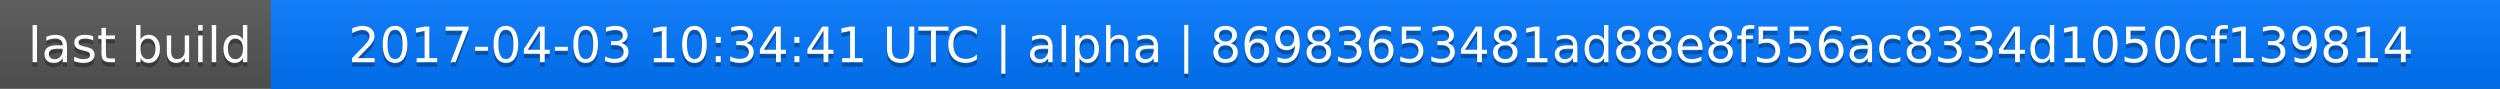
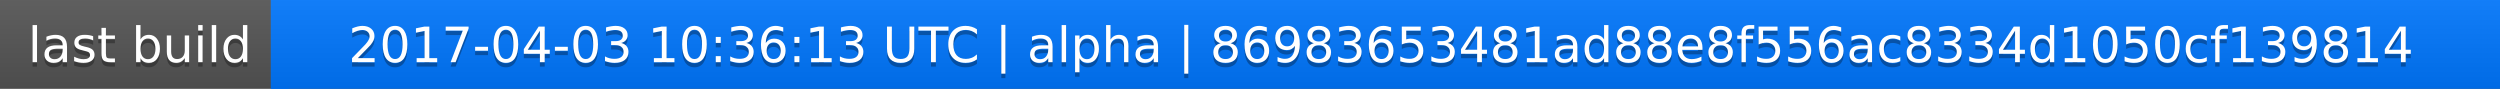
<svg xmlns="http://www.w3.org/2000/svg" width="563" height="20">
  <linearGradient id="a" x2="0" y2="100%">
    <stop offset="0" stop-color="#bbb" stop-opacity=".1" />
    <stop offset="1" stop-opacity=".1" />
  </linearGradient>
  <rect rx="0" width="563" height="20" fill="#555" />
  <rect rx="0" x="61" width="502" height="20" fill="#07f" />
  <path fill="#07f" d="M61 0h4v20h-4z" />
  <rect rx="0" width="563" height="20" fill="url(#a)" />
  <g fill="#fff" text-anchor="middle" font-family="DejaVu Sans,Verdana,Geneva,sans-serif" font-size="11">
    <text x="31.5" y="15" fill="#010101" fill-opacity=".3">last build</text>
    <text x="31.5" y="14">last build</text>
-     <text x="311" y="15" fill="#010101" fill-opacity=".3">2017-04-03 10:34:41 UTC | alpha | 86983653481ad88e8f556ac8334d1050cf139814</text>
-     <text x="311" y="14">2017-04-03 10:34:41 UTC | alpha | 86983653481ad88e8f556ac8334d1050cf139814</text>
+     <text x="311" y="15" fill="#010101" fill-opacity=".3">2017-04-03 10:36:13 UTC | alpha | 86983653481ad88e8f556ac8334d1050cf139814</text>
+     <text x="311" y="14">2017-04-03 10:36:13 UTC | alpha | 86983653481ad88e8f556ac8334d1050cf139814</text>
  </g>
</svg>
